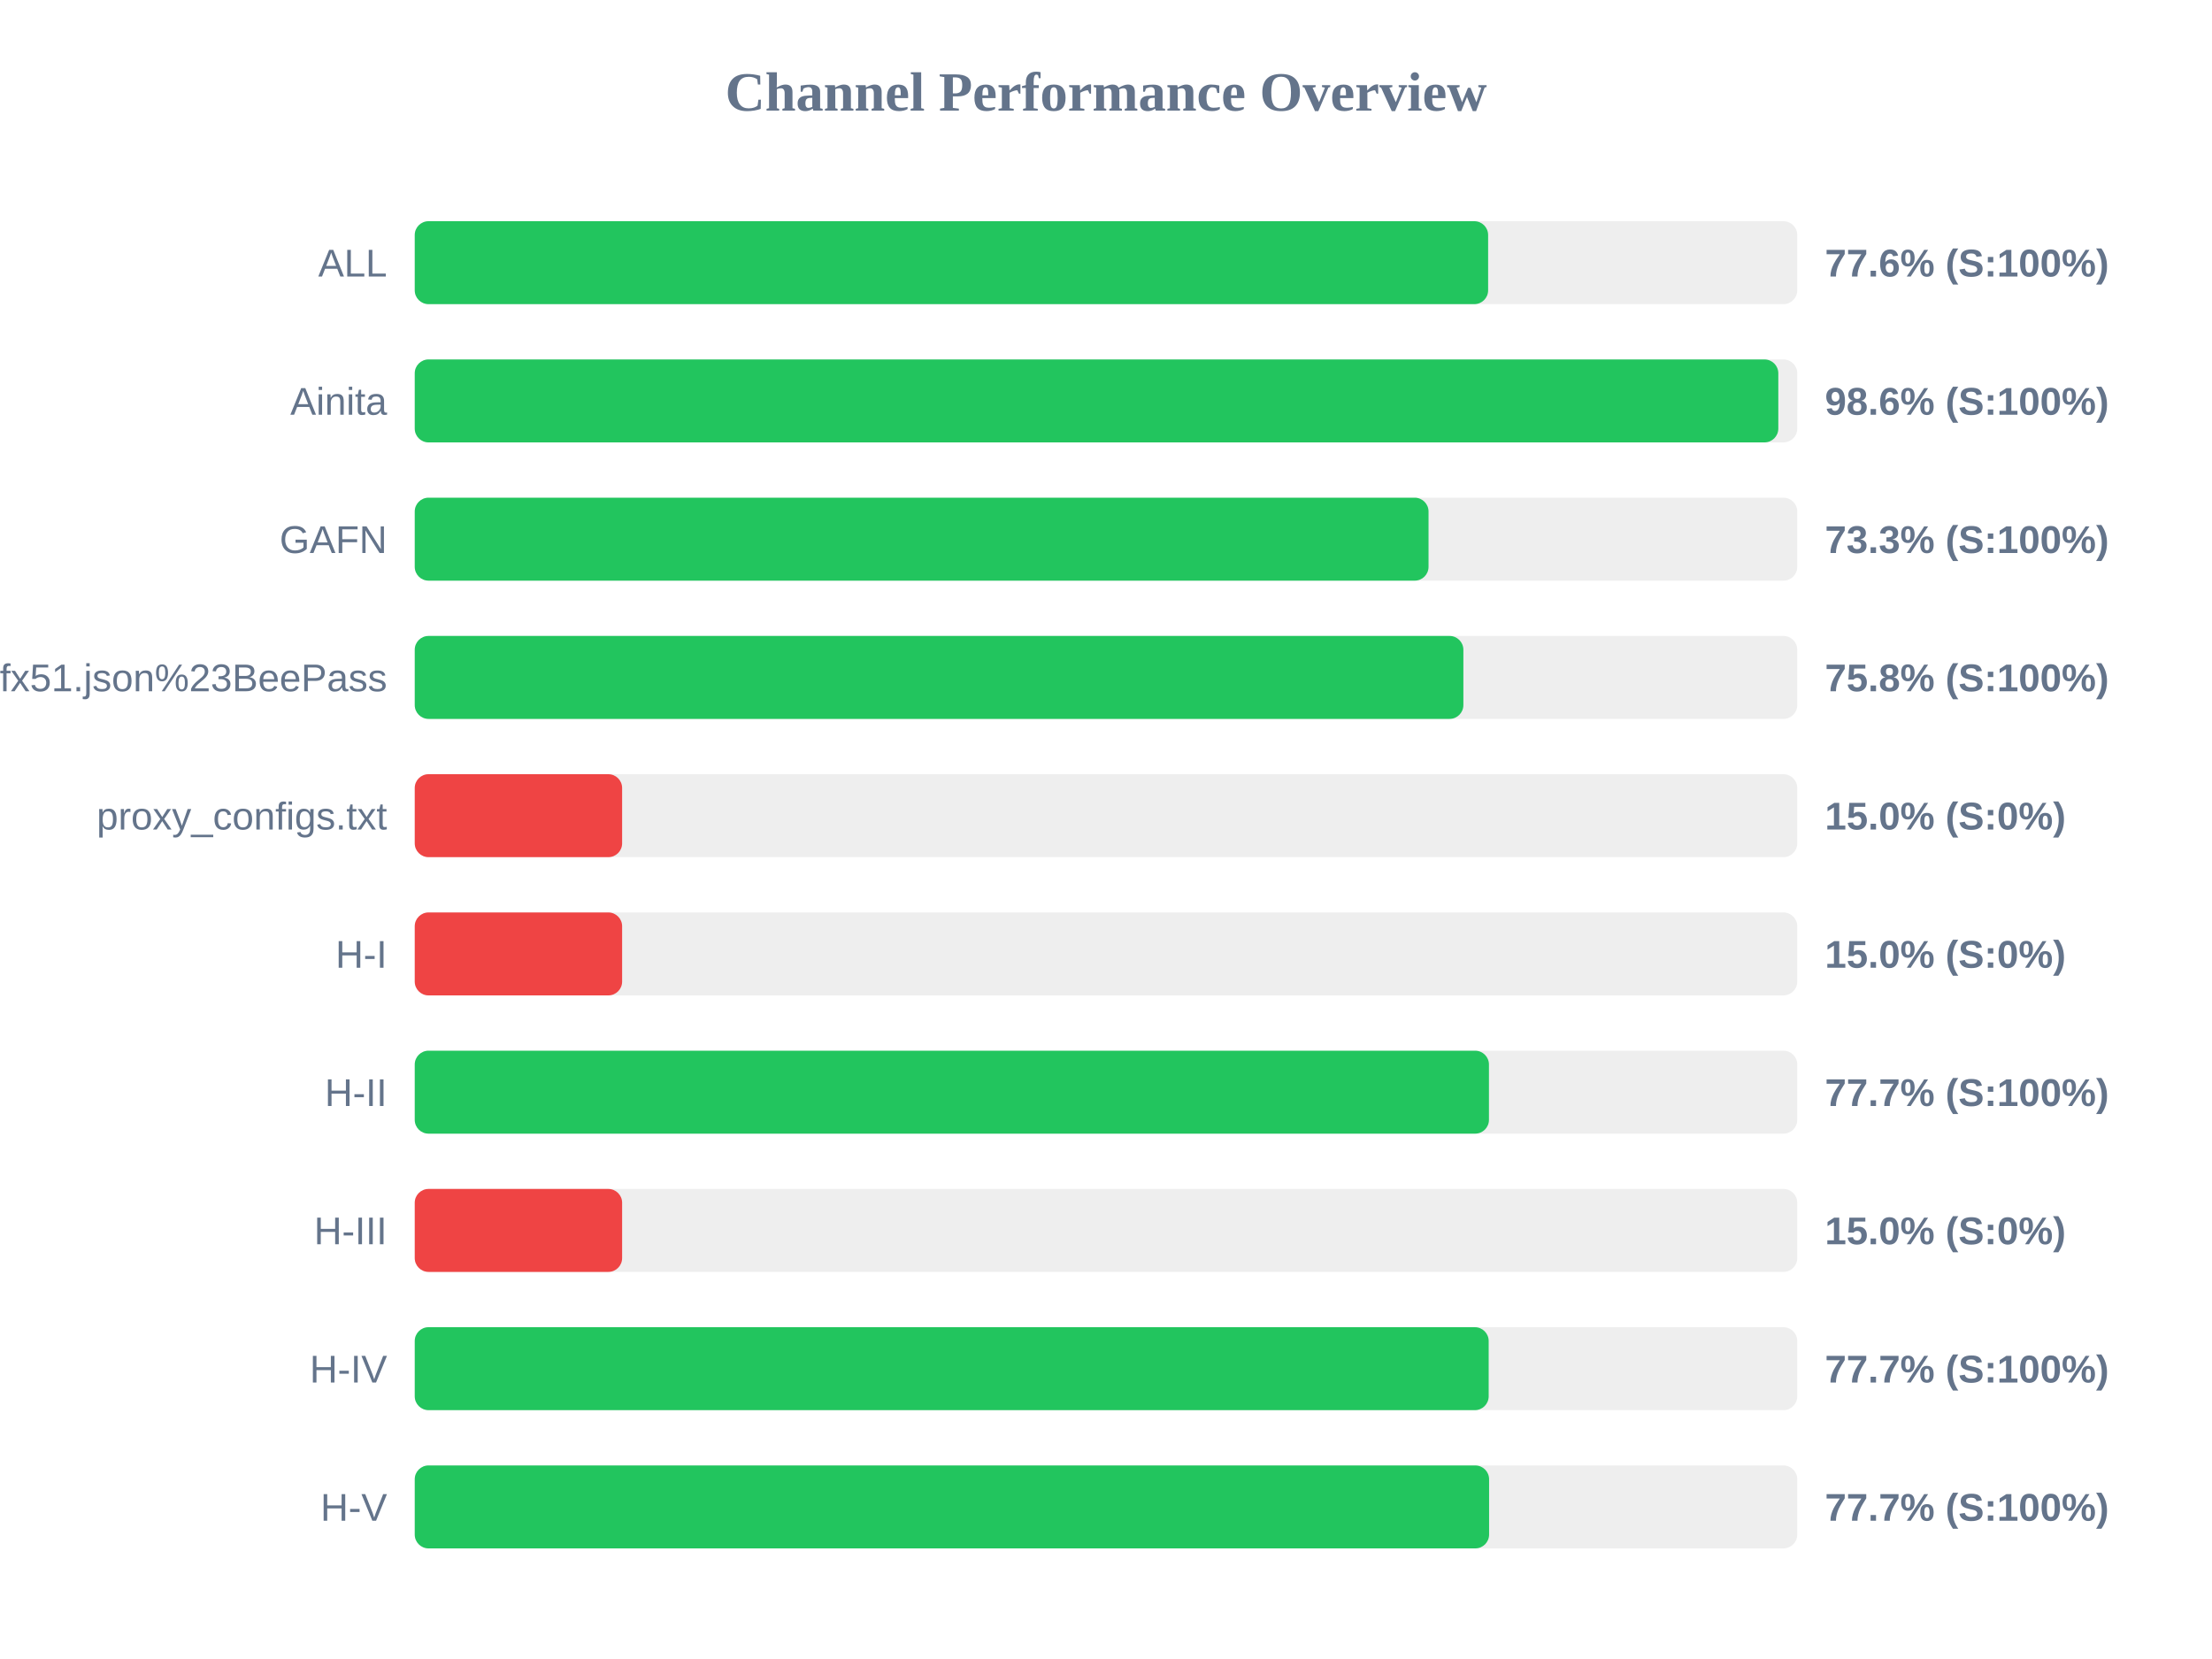
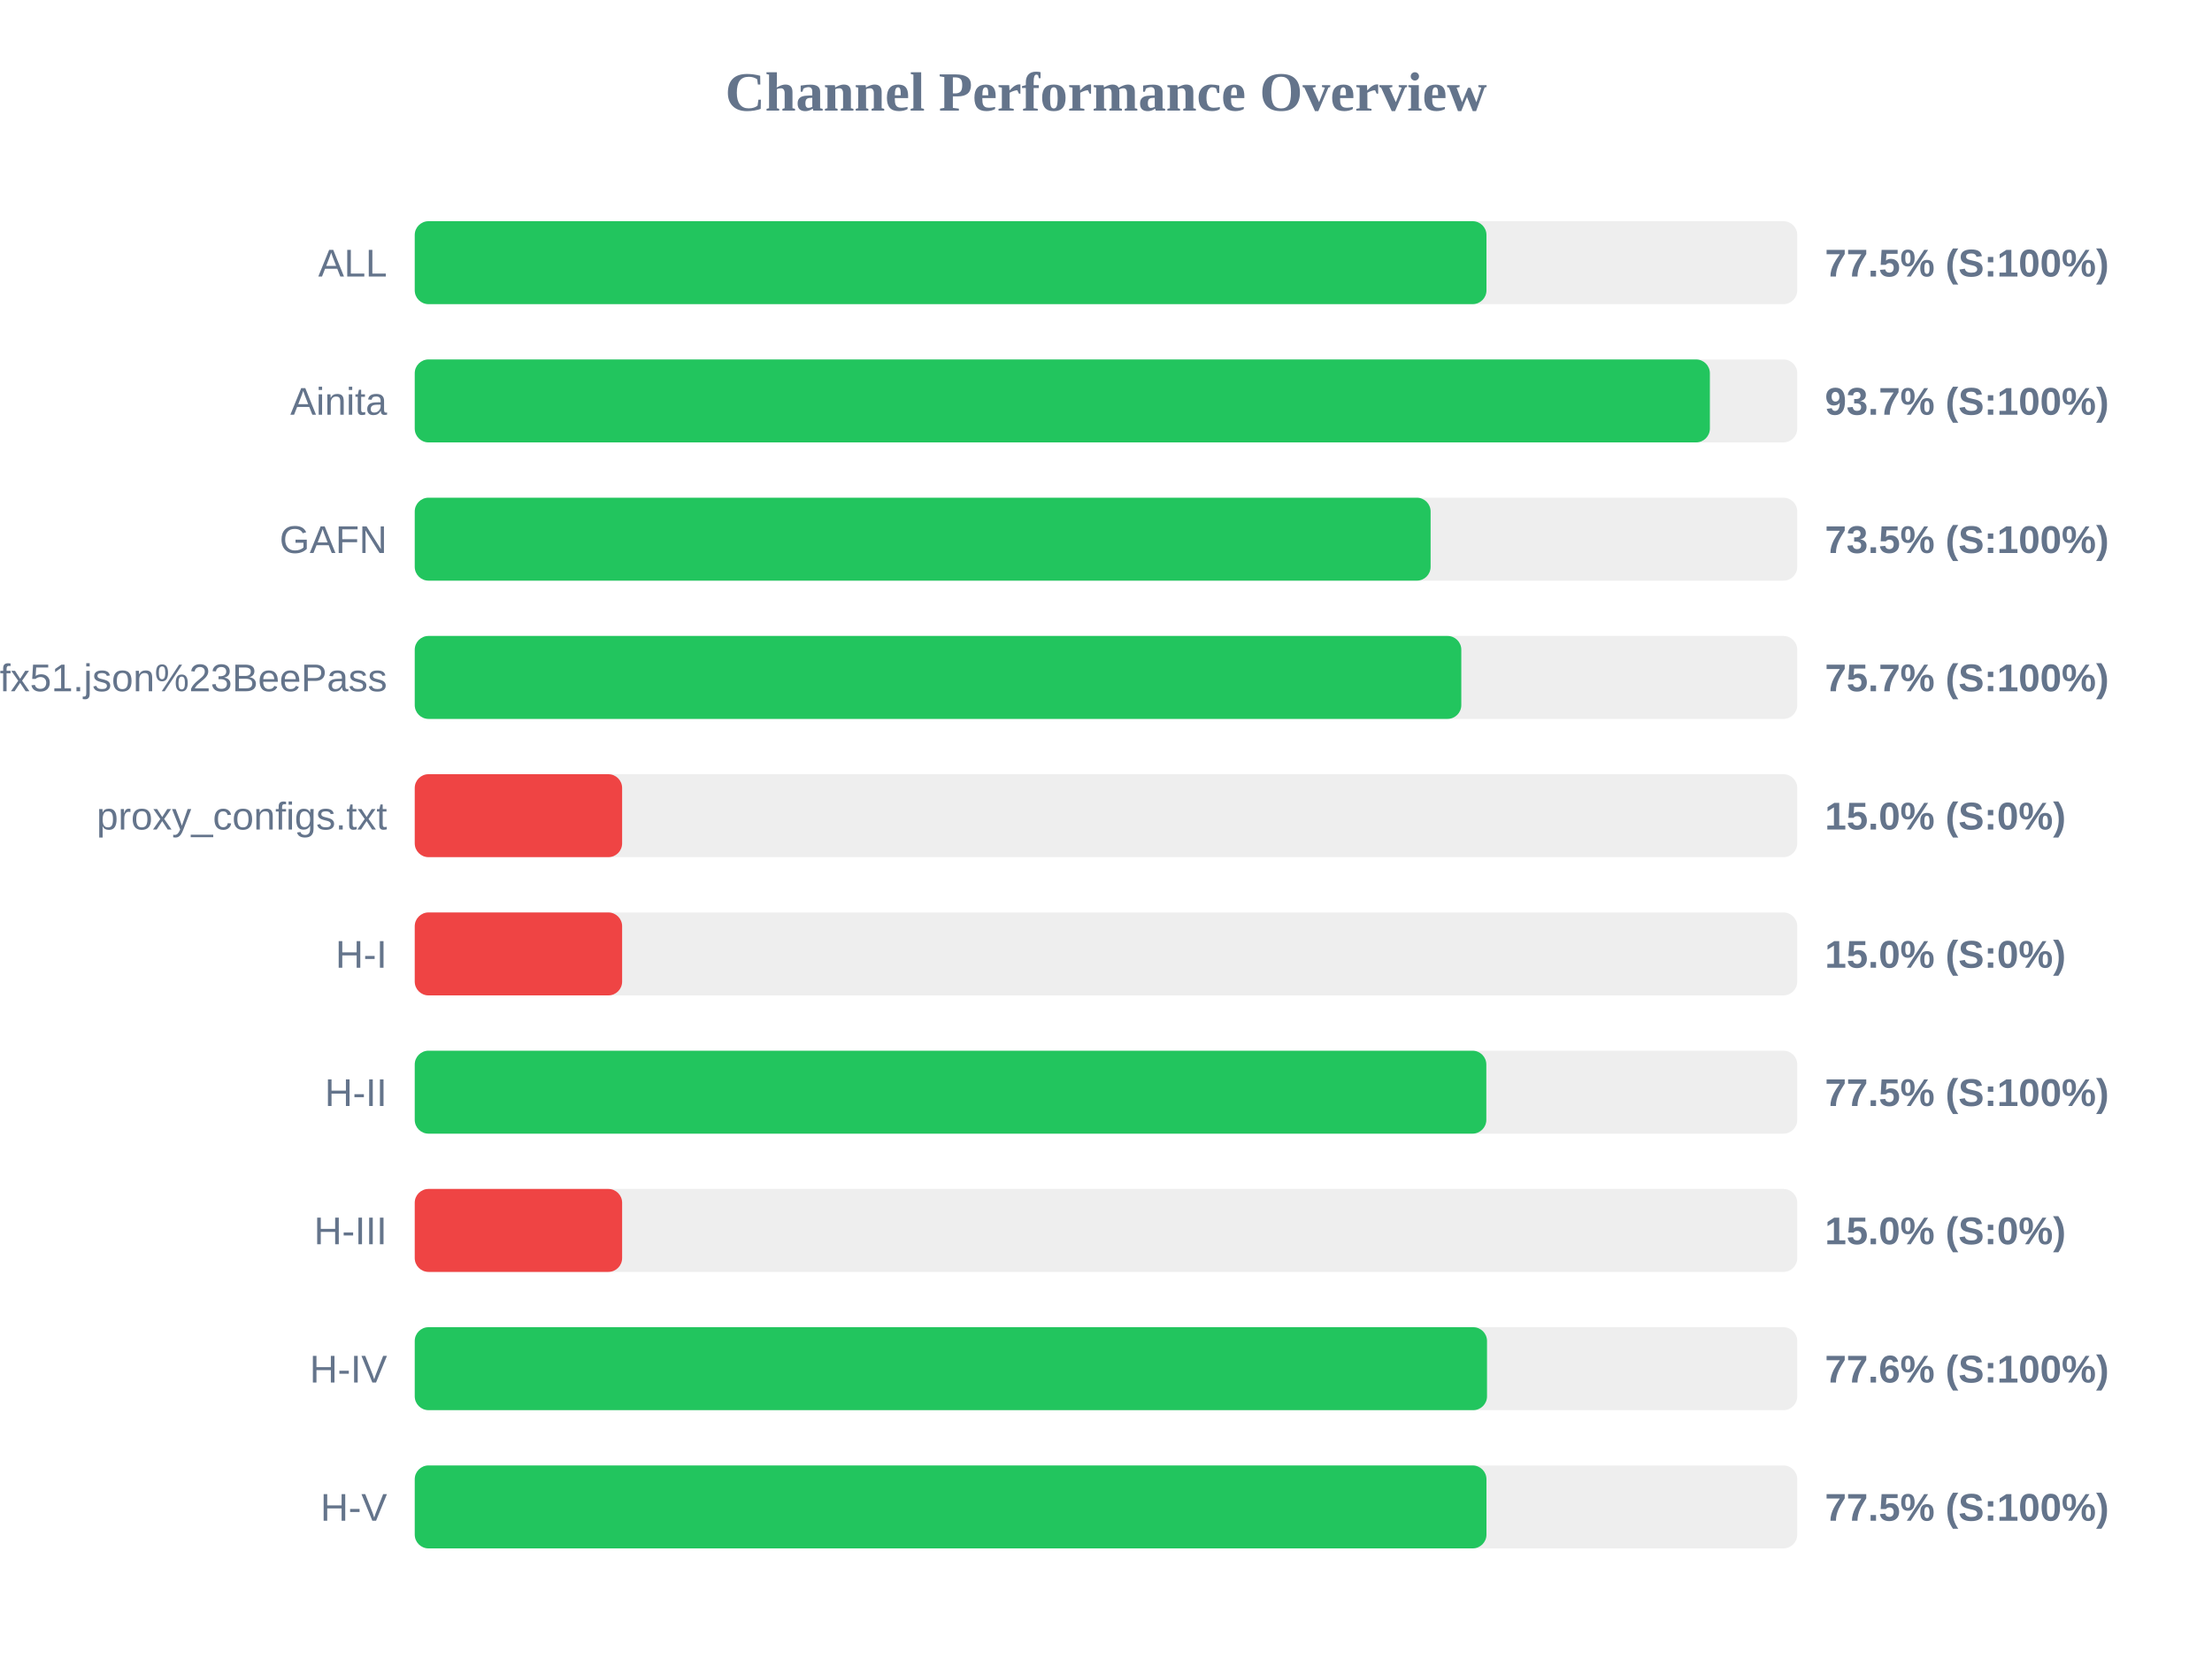
<svg xmlns="http://www.w3.org/2000/svg" width="800" height="600" version="1.1">
  <style>
        .row { font: 14px Arial; fill: #64748b; }
        .score { font: bold 14px Arial; fill: #64748b; }
    </style>
  <text x="400" y="40" text-anchor="middle" font-size="20px" font-weight="bold" fill="#64748b">Channel Performance Overview</text>
  <rect x="150" y="80" width="500" height="30" fill="#eee" rx="5" />
-   <rect x="150" y="80" width="388.2" height="30" fill="#22c55e" rx="5" />
+   <rect x="150" y="80" width="387.6" height="30" fill="#22c55e" rx="5" />
  <text x="140" y="100" text-anchor="end" class="row">ALL</text>
-   <text x="660" y="100" text-anchor="start" class="score">77.6% (S:100%)</text>
+   <text x="660" y="100" text-anchor="start" class="score">77.5% (S:100%)</text>
  <rect x="150" y="130" width="500" height="30" fill="#eee" rx="5" />
-   <rect x="150" y="130" width="493.15" height="30" fill="#22c55e" rx="5" />
+   <rect x="150" y="130" width="468.4" height="30" fill="#22c55e" rx="5" />
  <text x="140" y="150" text-anchor="end" class="row">Ainita</text>
-   <text x="660" y="150" text-anchor="start" class="score">98.6% (S:100%)</text>
+   <text x="660" y="150" text-anchor="start" class="score">93.7% (S:100%)</text>
  <rect x="150" y="180" width="500" height="30" fill="#eee" rx="5" />
-   <rect x="150" y="180" width="366.65" height="30" fill="#22c55e" rx="5" />
+   <rect x="150" y="180" width="367.4" height="30" fill="#22c55e" rx="5" />
  <text x="140" y="200" text-anchor="end" class="row">GAFN</text>
-   <text x="660" y="200" text-anchor="start" class="score">73.3% (S:100%)</text>
+   <text x="660" y="200" text-anchor="start" class="score">73.5% (S:100%)</text>
  <rect x="150" y="230" width="500" height="30" fill="#eee" rx="5" />
-   <rect x="150" y="230" width="379.25" height="30" fill="#22c55e" rx="5" />
+   <rect x="150" y="230" width="378.5" height="30" fill="#22c55e" rx="5" />
  <text x="140" y="250" text-anchor="end" class="row">sub?s=ssconf%3A%2F%2Fs3.amazonaws.com%2Fbeedynconprd%2Fzf38bv6oxi1nv3wfkpmxyfl8yj5fargza3foantoalu16vznl0ckxx7bgf1ufx51.json%23BeePass</text>
-   <text x="660" y="250" text-anchor="start" class="score">75.8% (S:100%)</text>
+   <text x="660" y="250" text-anchor="start" class="score">75.7% (S:100%)</text>
  <rect x="150" y="280" width="500" height="30" fill="#eee" rx="5" />
  <rect x="150" y="280" width="75.0" height="30" fill="#ef4444" rx="5" />
  <text x="140" y="300" text-anchor="end" class="row">proxy_configs.txt</text>
  <text x="660" y="300" text-anchor="start" class="score">15.0% (S:0%)</text>
  <rect x="150" y="330" width="500" height="30" fill="#eee" rx="5" />
  <rect x="150" y="330" width="75.0" height="30" fill="#ef4444" rx="5" />
  <text x="140" y="350" text-anchor="end" class="row">H-I</text>
  <text x="660" y="350" text-anchor="start" class="score">15.0% (S:0%)</text>
  <rect x="150" y="380" width="500" height="30" fill="#eee" rx="5" />
-   <rect x="150" y="380" width="388.5" height="30" fill="#22c55e" rx="5" />
+   <rect x="150" y="380" width="387.55" height="30" fill="#22c55e" rx="5" />
  <text x="140" y="400" text-anchor="end" class="row">H-II</text>
-   <text x="660" y="400" text-anchor="start" class="score">77.7% (S:100%)</text>
+   <text x="660" y="400" text-anchor="start" class="score">77.5% (S:100%)</text>
  <rect x="150" y="430" width="500" height="30" fill="#eee" rx="5" />
  <rect x="150" y="430" width="75.0" height="30" fill="#ef4444" rx="5" />
  <text x="140" y="450" text-anchor="end" class="row">H-III</text>
  <text x="660" y="450" text-anchor="start" class="score">15.0% (S:0%)</text>
  <rect x="150" y="480" width="500" height="30" fill="#eee" rx="5" />
-   <rect x="150" y="480" width="388.4" height="30" fill="#22c55e" rx="5" />
+   <rect x="150" y="480" width="387.8" height="30" fill="#22c55e" rx="5" />
  <text x="140" y="500" text-anchor="end" class="row">H-IV</text>
-   <text x="660" y="500" text-anchor="start" class="score">77.7% (S:100%)</text>
+   <text x="660" y="500" text-anchor="start" class="score">77.6% (S:100%)</text>
  <rect x="150" y="530" width="500" height="30" fill="#eee" rx="5" />
-   <rect x="150" y="530" width="388.55" height="30" fill="#22c55e" rx="5" />
+   <rect x="150" y="530" width="387.6" height="30" fill="#22c55e" rx="5" />
  <text x="140" y="550" text-anchor="end" class="row">H-V</text>
-   <text x="660" y="550" text-anchor="start" class="score">77.7% (S:100%)</text>
+   <text x="660" y="550" text-anchor="start" class="score">77.5% (S:100%)</text>
</svg>
